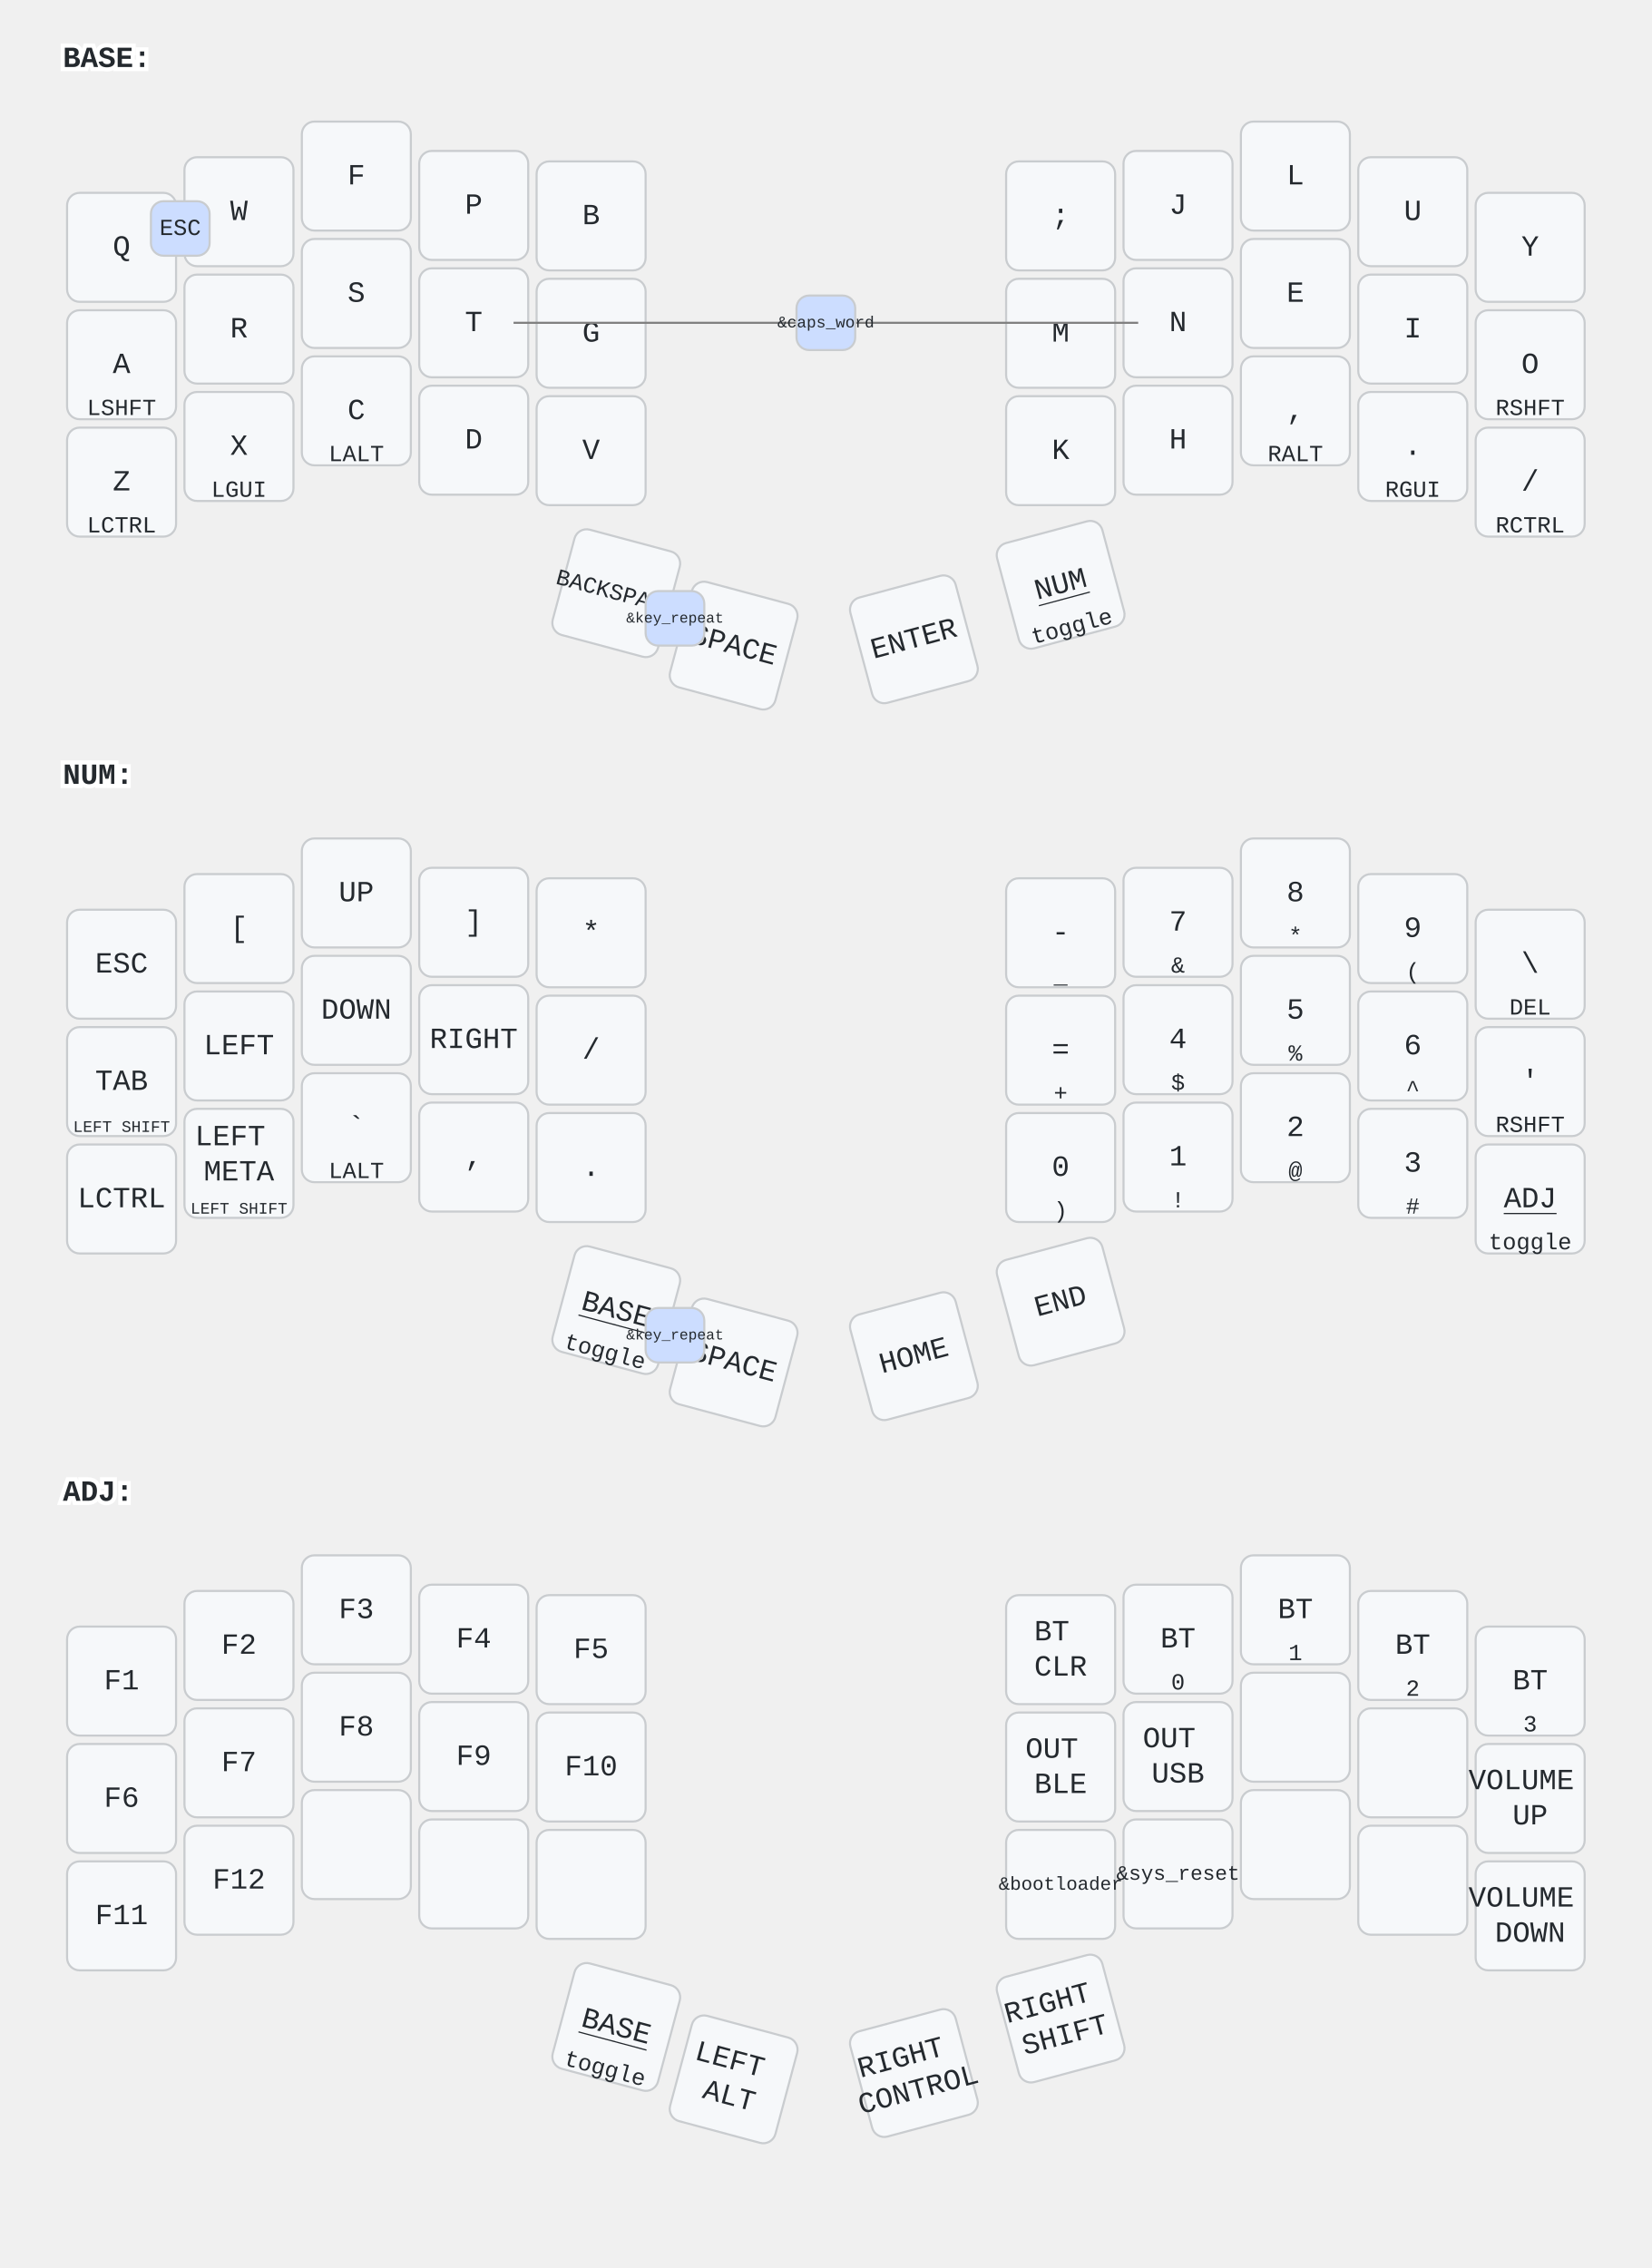
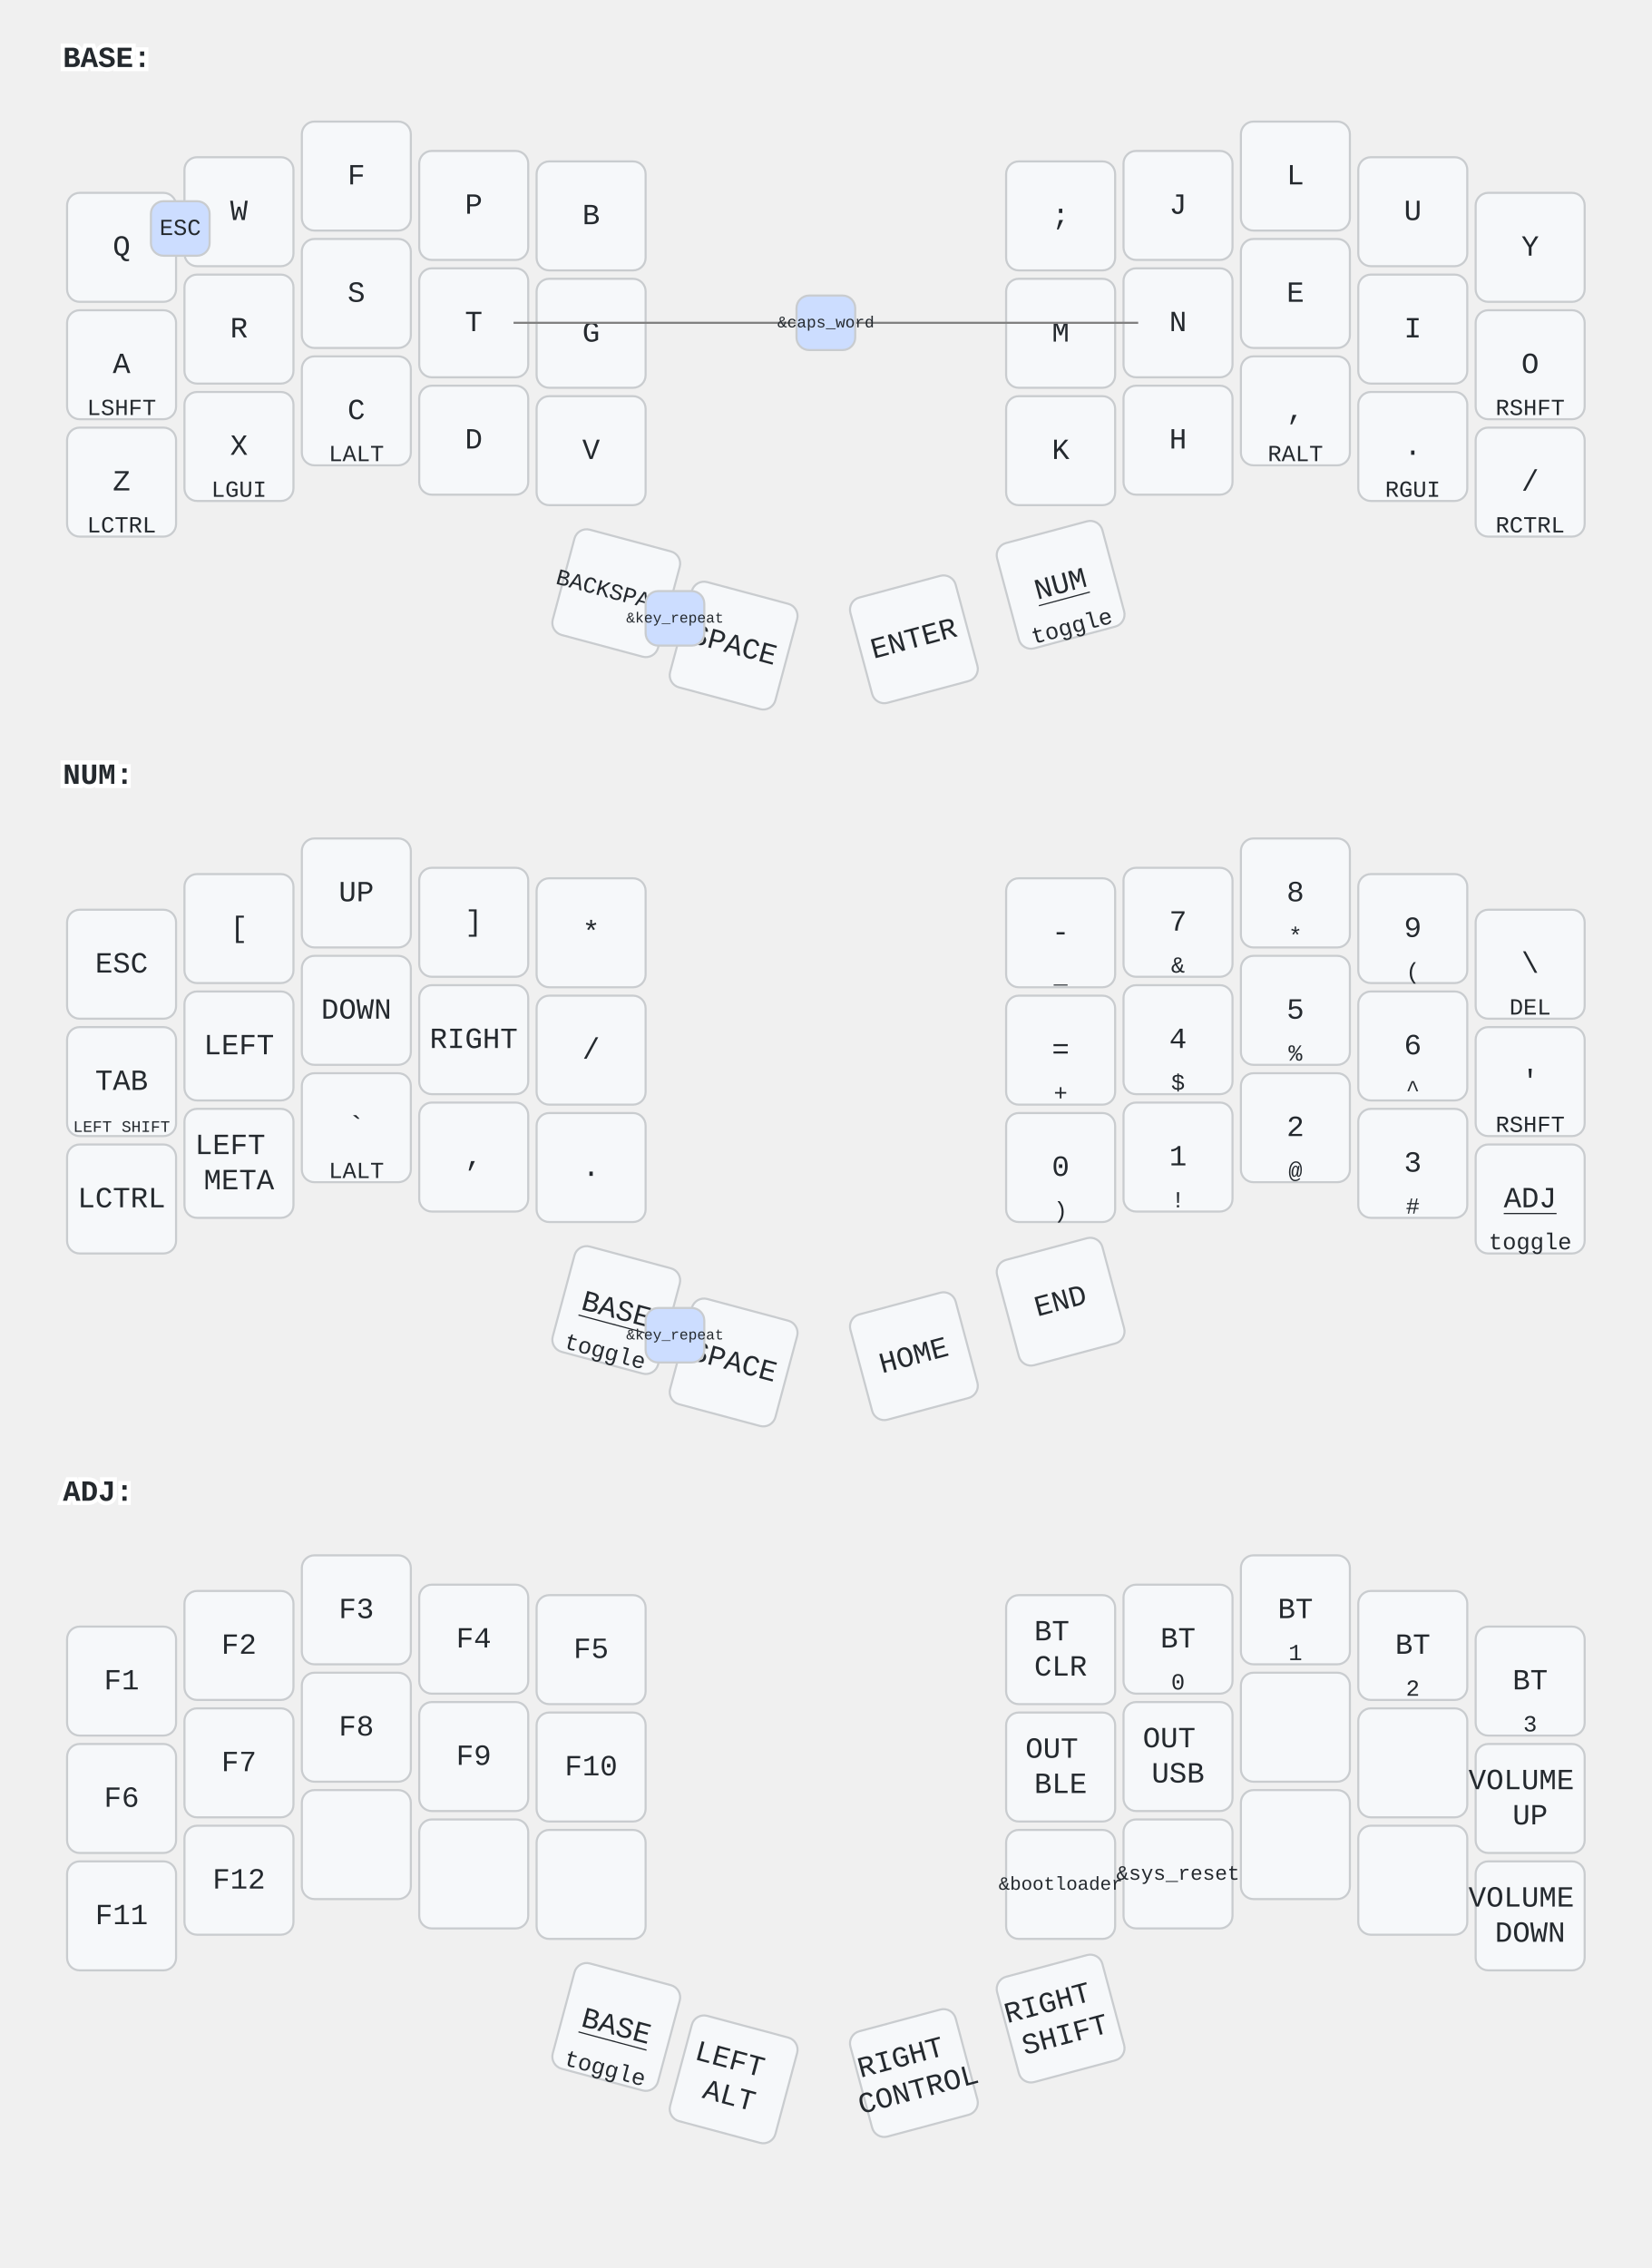
<svg xmlns="http://www.w3.org/2000/svg" width="788" height="1082" viewBox="0 0 788 1082" class="keymap">
  <style>/* inherit to force styles through use tags */
svg path {
    fill: inherit;
}

/* font and background color specifications */
svg.keymap {
    font-family: SFMono-Regular,Consolas,Liberation Mono,Menlo,monospace;
    font-size: 14px;
    font-kerning: normal;
    text-rendering: optimizeLegibility;
    fill: #24292e;
}

/* default key styling */
rect.key {
    fill: #f6f8fa;
}

rect.key, rect.combo {
    stroke: #c9cccf;
    stroke-width: 1;
}

/* default key side styling, only used is draw_key_sides is set */
rect.side {
    filter: brightness(90%);
}

/* color accent for combo boxes */
rect.combo, rect.combo-separate {
    fill: #cdf;
}

/* color accent for held keys */
rect.held, rect.combo.held {
    fill: #fdd;
}

/* color accent for ghost (optional) keys */
rect.ghost, rect.combo.ghost {
    stroke-dasharray: 4, 4;
    stroke-width: 2;
}

text {
    text-anchor: middle;
    dominant-baseline: middle;
}

/* styling for layer labels */
text.label {
    font-weight: bold;
    text-anchor: start;
    stroke: white;
    stroke-width: 4;
    paint-order: stroke;
}

/* styling for optional footer */
text.footer {
    text-anchor: end;
    dominant-baseline: auto;
    stroke: white;
    stroke-width: 4;
    paint-order: stroke;
}

/* styling for combo tap, and key non-tap label text */
text.combo, text.hold, text.shifted, text.left, text.right, text.tl, text.tr, text.bl, text.br {
    font-size: 11px;
}

text.hold, text.bl, text.br {
    text-anchor: middle;
    dominant-baseline: auto;
}

text.shifted, text.tl, text.tr {
    text-anchor: middle;
    dominant-baseline: hanging;
}

text.left, text.tl, text.bl {
    text-anchor: start;
}

text.right, text.tr, text.br {
    text-anchor: end;
}

text.layer-activator {
    text-decoration: underline;
}

/* styling for hold/shifted label text in combo box */
text.combo.hold, text.combo.shifted, text.combo.left, text.combo.right {
    font-size: 8px;
}

/* lighter symbol for transparent keys */
text.trans {
    fill: #7b7e81;
}

/* styling for combo dendrons */
path.combo {
    stroke-width: 1;
    stroke: gray;
    fill: none;
}

/* Start Tabler Icons Cleanup */
/* cannot use height/width with glyphs */
.icon-tabler &gt; path {
    fill: inherit;
    stroke: inherit;
    stroke-width: 2;
}
/* hide tabler's default box */
.icon-tabler &gt; path[stroke="none"][fill="none"] {
    visibility: hidden;
}
/* End Tabler Icons Cleanup */
</style>
  <g transform="translate(30, 0)" class="layer-BASE">
    <text x="0" y="28" class="label" id="BASE">BASE:</text>
    <g transform="translate(0, 56)">
      <g transform="translate(28, 62)" class="key keypos-0">
        <rect rx="6" ry="6" x="-26" y="-26" width="52" height="52" class="key" />
        <text x="0" y="0" class="key tap">Q</text>
      </g>
      <g transform="translate(84, 45)" class="key keypos-1">
        <rect rx="6" ry="6" x="-26" y="-26" width="52" height="52" class="key" />
        <text x="0" y="0" class="key tap">W</text>
      </g>
      <g transform="translate(140, 28)" class="key keypos-2">
        <rect rx="6" ry="6" x="-26" y="-26" width="52" height="52" class="key" />
        <text x="0" y="0" class="key tap">F</text>
      </g>
      <g transform="translate(196, 42)" class="key keypos-3">
        <rect rx="6" ry="6" x="-26" y="-26" width="52" height="52" class="key" />
        <text x="0" y="0" class="key tap">P</text>
      </g>
      <g transform="translate(252, 47)" class="key keypos-4">
        <rect rx="6" ry="6" x="-26" y="-26" width="52" height="52" class="key" />
        <text x="0" y="0" class="key tap">B</text>
      </g>
      <g transform="translate(476, 47)" class="key keypos-5">
        <rect rx="6" ry="6" x="-26" y="-26" width="52" height="52" class="key" />
        <text x="0" y="0" class="key tap">;</text>
      </g>
      <g transform="translate(532, 42)" class="key keypos-6">
        <rect rx="6" ry="6" x="-26" y="-26" width="52" height="52" class="key" />
        <text x="0" y="0" class="key tap">J</text>
      </g>
      <g transform="translate(588, 28)" class="key keypos-7">
        <rect rx="6" ry="6" x="-26" y="-26" width="52" height="52" class="key" />
        <text x="0" y="0" class="key tap">L</text>
      </g>
      <g transform="translate(644, 45)" class="key keypos-8">
        <rect rx="6" ry="6" x="-26" y="-26" width="52" height="52" class="key" />
        <text x="0" y="0" class="key tap">U</text>
      </g>
      <g transform="translate(700, 62)" class="key keypos-9">
        <rect rx="6" ry="6" x="-26" y="-26" width="52" height="52" class="key" />
        <text x="0" y="0" class="key tap">Y</text>
      </g>
      <g transform="translate(28, 118)" class="key keypos-10">
        <rect rx="6" ry="6" x="-26" y="-26" width="52" height="52" class="key" />
        <text x="0" y="0" class="key tap">A</text>
        <text x="0" y="24" class="key hold">LSHFT</text>
      </g>
      <g transform="translate(84, 101)" class="key keypos-11">
        <rect rx="6" ry="6" x="-26" y="-26" width="52" height="52" class="key" />
        <text x="0" y="0" class="key tap">R</text>
      </g>
      <g transform="translate(140, 84)" class="key keypos-12">
        <rect rx="6" ry="6" x="-26" y="-26" width="52" height="52" class="key" />
        <text x="0" y="0" class="key tap">S</text>
      </g>
      <g transform="translate(196, 98)" class="key keypos-13">
        <rect rx="6" ry="6" x="-26" y="-26" width="52" height="52" class="key" />
        <text x="0" y="0" class="key tap">T</text>
      </g>
      <g transform="translate(252, 103)" class="key keypos-14">
        <rect rx="6" ry="6" x="-26" y="-26" width="52" height="52" class="key" />
        <text x="0" y="0" class="key tap">G</text>
      </g>
      <g transform="translate(476, 103)" class="key keypos-15">
        <rect rx="6" ry="6" x="-26" y="-26" width="52" height="52" class="key" />
        <text x="0" y="0" class="key tap">M</text>
      </g>
      <g transform="translate(532, 98)" class="key keypos-16">
        <rect rx="6" ry="6" x="-26" y="-26" width="52" height="52" class="key" />
        <text x="0" y="0" class="key tap">N</text>
      </g>
      <g transform="translate(588, 84)" class="key keypos-17">
        <rect rx="6" ry="6" x="-26" y="-26" width="52" height="52" class="key" />
        <text x="0" y="0" class="key tap">E</text>
      </g>
      <g transform="translate(644, 101)" class="key keypos-18">
        <rect rx="6" ry="6" x="-26" y="-26" width="52" height="52" class="key" />
        <text x="0" y="0" class="key tap">I</text>
      </g>
      <g transform="translate(700, 118)" class="key keypos-19">
        <rect rx="6" ry="6" x="-26" y="-26" width="52" height="52" class="key" />
        <text x="0" y="0" class="key tap">O</text>
        <text x="0" y="24" class="key hold">RSHFT</text>
      </g>
      <g transform="translate(28, 174)" class="key keypos-20">
        <rect rx="6" ry="6" x="-26" y="-26" width="52" height="52" class="key" />
        <text x="0" y="0" class="key tap">Z</text>
        <text x="0" y="24" class="key hold">LCTRL</text>
      </g>
      <g transform="translate(84, 157)" class="key keypos-21">
        <rect rx="6" ry="6" x="-26" y="-26" width="52" height="52" class="key" />
        <text x="0" y="0" class="key tap">X</text>
        <text x="0" y="24" class="key hold">LGUI</text>
      </g>
      <g transform="translate(140, 140)" class="key keypos-22">
        <rect rx="6" ry="6" x="-26" y="-26" width="52" height="52" class="key" />
        <text x="0" y="0" class="key tap">C</text>
        <text x="0" y="24" class="key hold">LALT</text>
      </g>
      <g transform="translate(196, 154)" class="key keypos-23">
        <rect rx="6" ry="6" x="-26" y="-26" width="52" height="52" class="key" />
        <text x="0" y="0" class="key tap">D</text>
      </g>
      <g transform="translate(252, 159)" class="key keypos-24">
        <rect rx="6" ry="6" x="-26" y="-26" width="52" height="52" class="key" />
        <text x="0" y="0" class="key tap">V</text>
      </g>
      <g transform="translate(476, 159)" class="key keypos-25">
        <rect rx="6" ry="6" x="-26" y="-26" width="52" height="52" class="key" />
        <text x="0" y="0" class="key tap">K</text>
      </g>
      <g transform="translate(532, 154)" class="key keypos-26">
        <rect rx="6" ry="6" x="-26" y="-26" width="52" height="52" class="key" />
        <text x="0" y="0" class="key tap">H</text>
      </g>
      <g transform="translate(588, 140)" class="key keypos-27">
        <rect rx="6" ry="6" x="-26" y="-26" width="52" height="52" class="key" />
        <text x="0" y="0" class="key tap">,</text>
        <text x="0" y="24" class="key hold">RALT</text>
      </g>
      <g transform="translate(644, 157)" class="key keypos-28">
        <rect rx="6" ry="6" x="-26" y="-26" width="52" height="52" class="key" />
        <text x="0" y="0" class="key tap">.</text>
        <text x="0" y="24" class="key hold">RGUI</text>
      </g>
      <g transform="translate(700, 174)" class="key keypos-29">
        <rect rx="6" ry="6" x="-26" y="-26" width="52" height="52" class="key" />
        <text x="0" y="0" class="key tap">/</text>
        <text x="0" y="24" class="key hold">RCTRL</text>
      </g>
      <g transform="translate(264, 227) rotate(15.0)" class="key keypos-30">
        <rect rx="6" ry="6" x="-26" y="-26" width="52" height="52" class="key" />
        <text x="0" y="0" class="key tap">
          <tspan style="font-size: 78%">BACKSPACE</tspan>
        </text>
      </g>
      <g transform="translate(320, 252) rotate(15.0)" class="key keypos-31">
        <rect rx="6" ry="6" x="-26" y="-26" width="52" height="52" class="key" />
        <text x="0" y="0" class="key tap">SPACE</text>
      </g>
      <g transform="translate(406, 249) rotate(-15.0)" class="key keypos-32">
        <rect rx="6" ry="6" x="-26" y="-26" width="52" height="52" class="key" />
        <text x="0" y="0" class="key tap">ENTER</text>
      </g>
      <g transform="translate(476, 223) rotate(-15.0)" class="key keypos-33">
        <rect rx="6" ry="6" x="-26" y="-26" width="52" height="52" class="key" />
        <a href="#NUM">
          <text x="0" y="0" class="key tap layer-activator">NUM</text>
        </a>
        <text x="0" y="24" class="key hold">toggle</text>
      </g>
      <g class="combo combopos-0">
        <rect rx="6" ry="6" x="42" y="40" width="28" height="26" class="combo" />
        <text x="56" y="53" class="combo tap">ESC</text>
      </g>
      <g class="combo combopos-1">
        <path d="M364,98 l-149,0" class="combo" />
        <path d="M364,98 l149,0" class="combo" />
        <rect rx="6" ry="6" x="350" y="85" width="28" height="26" class="combo" />
        <text x="364" y="98" class="combo tap">
          <tspan style="font-size: 70%">&amp;caps_word</tspan>
        </text>
      </g>
      <g class="combo combopos-2">
        <rect rx="6" ry="6" x="278" y="226" width="28" height="26" class="combo" />
        <text x="292" y="239" class="combo tap">
          <tspan style="font-size: 64%">&amp;key_repeat</tspan>
        </text>
      </g>
    </g>
  </g>
  <g transform="translate(30, 342)" class="layer-NUM">
    <text x="0" y="28" class="label" id="NUM">NUM:</text>
    <g transform="translate(0, 56)">
      <g transform="translate(28, 62)" class="key keypos-0">
        <rect rx="6" ry="6" x="-26" y="-26" width="52" height="52" class="key" />
        <text x="0" y="0" class="key tap">ESC</text>
      </g>
      <g transform="translate(84, 45)" class="key keypos-1">
        <rect rx="6" ry="6" x="-26" y="-26" width="52" height="52" class="key" />
        <text x="0" y="0" class="key tap">[</text>
      </g>
      <g transform="translate(140, 28)" class="key keypos-2">
        <rect rx="6" ry="6" x="-26" y="-26" width="52" height="52" class="key" />
        <text x="0" y="0" class="key tap">UP</text>
      </g>
      <g transform="translate(196, 42)" class="key keypos-3">
        <rect rx="6" ry="6" x="-26" y="-26" width="52" height="52" class="key" />
        <text x="0" y="0" class="key tap">]</text>
      </g>
      <g transform="translate(252, 47)" class="key keypos-4">
        <rect rx="6" ry="6" x="-26" y="-26" width="52" height="52" class="key" />
        <text x="0" y="0" class="key tap">*</text>
      </g>
      <g transform="translate(476, 47)" class="key keypos-5">
        <rect rx="6" ry="6" x="-26" y="-26" width="52" height="52" class="key" />
        <text x="0" y="0" class="key tap">-</text>
        <text x="0" y="24" class="key hold">_</text>
      </g>
      <g transform="translate(532, 42)" class="key keypos-6">
        <rect rx="6" ry="6" x="-26" y="-26" width="52" height="52" class="key" />
        <text x="0" y="0" class="key tap">7</text>
        <text x="0" y="24" class="key hold">&amp;</text>
      </g>
      <g transform="translate(588, 28)" class="key keypos-7">
        <rect rx="6" ry="6" x="-26" y="-26" width="52" height="52" class="key" />
        <text x="0" y="0" class="key tap">8</text>
        <text x="0" y="24" class="key hold">*</text>
      </g>
      <g transform="translate(644, 45)" class="key keypos-8">
        <rect rx="6" ry="6" x="-26" y="-26" width="52" height="52" class="key" />
        <text x="0" y="0" class="key tap">9</text>
        <text x="0" y="24" class="key hold">(</text>
      </g>
      <g transform="translate(700, 62)" class="key keypos-9">
        <rect rx="6" ry="6" x="-26" y="-26" width="52" height="52" class="key" />
        <text x="0" y="0" class="key tap">\</text>
        <text x="0" y="24" class="key hold">DEL</text>
      </g>
      <g transform="translate(28, 118)" class="key keypos-10">
        <rect rx="6" ry="6" x="-26" y="-26" width="52" height="52" class="key" />
        <text x="0" y="0" class="key tap">TAB</text>
        <text x="0" y="24" class="key hold">
          <tspan style="font-size: 70%">LEFT SHIFT</tspan>
        </text>
      </g>
      <g transform="translate(84, 101)" class="key keypos-11">
        <rect rx="6" ry="6" x="-26" y="-26" width="52" height="52" class="key" />
        <text x="0" y="0" class="key tap">LEFT</text>
      </g>
      <g transform="translate(140, 84)" class="key keypos-12">
        <rect rx="6" ry="6" x="-26" y="-26" width="52" height="52" class="key" />
        <text x="0" y="0" class="key tap">DOWN</text>
      </g>
      <g transform="translate(196, 98)" class="key keypos-13">
        <rect rx="6" ry="6" x="-26" y="-26" width="52" height="52" class="key" />
        <text x="0" y="0" class="key tap">RIGHT</text>
      </g>
      <g transform="translate(252, 103)" class="key keypos-14">
        <rect rx="6" ry="6" x="-26" y="-26" width="52" height="52" class="key" />
        <text x="0" y="0" class="key tap">/</text>
      </g>
      <g transform="translate(476, 103)" class="key keypos-15">
        <rect rx="6" ry="6" x="-26" y="-26" width="52" height="52" class="key" />
        <text x="0" y="0" class="key tap">=</text>
        <text x="0" y="24" class="key hold">+</text>
      </g>
      <g transform="translate(532, 98)" class="key keypos-16">
        <rect rx="6" ry="6" x="-26" y="-26" width="52" height="52" class="key" />
        <text x="0" y="0" class="key tap">4</text>
        <text x="0" y="24" class="key hold">$</text>
      </g>
      <g transform="translate(588, 84)" class="key keypos-17">
        <rect rx="6" ry="6" x="-26" y="-26" width="52" height="52" class="key" />
        <text x="0" y="0" class="key tap">5</text>
        <text x="0" y="24" class="key hold">%</text>
      </g>
      <g transform="translate(644, 101)" class="key keypos-18">
        <rect rx="6" ry="6" x="-26" y="-26" width="52" height="52" class="key" />
        <text x="0" y="0" class="key tap">6</text>
        <text x="0" y="24" class="key hold">^</text>
      </g>
      <g transform="translate(700, 118)" class="key keypos-19">
        <rect rx="6" ry="6" x="-26" y="-26" width="52" height="52" class="key" />
        <text x="0" y="0" class="key tap">'</text>
        <text x="0" y="24" class="key hold">RSHFT</text>
      </g>
      <g transform="translate(28, 174)" class="key keypos-20">
        <rect rx="6" ry="6" x="-26" y="-26" width="52" height="52" class="key" />
        <text x="0" y="0" class="key tap">LCTRL</text>
      </g>
      <g transform="translate(84, 157)" class="key keypos-21">
        <rect rx="6" ry="6" x="-26" y="-26" width="52" height="52" class="key" />
        <text x="0" y="0" class="key tap">
-           <tspan x="0" dy="-0.9em">LEFT</tspan>
+           <tspan x="0" dy="-0.6em">LEFT</tspan>
          <tspan x="0" dy="1.2em">META</tspan>
-         </text>
-         <text x="0" y="24" class="key hold">
-           <tspan style="font-size: 70%">LEFT SHIFT</tspan>
        </text>
      </g>
      <g transform="translate(140, 140)" class="key keypos-22">
        <rect rx="6" ry="6" x="-26" y="-26" width="52" height="52" class="key" />
        <text x="0" y="0" class="key tap">`</text>
        <text x="0" y="24" class="key hold">LALT</text>
      </g>
      <g transform="translate(196, 154)" class="key keypos-23">
        <rect rx="6" ry="6" x="-26" y="-26" width="52" height="52" class="key" />
        <text x="0" y="0" class="key tap">,</text>
      </g>
      <g transform="translate(252, 159)" class="key keypos-24">
        <rect rx="6" ry="6" x="-26" y="-26" width="52" height="52" class="key" />
        <text x="0" y="0" class="key tap">.</text>
      </g>
      <g transform="translate(476, 159)" class="key keypos-25">
        <rect rx="6" ry="6" x="-26" y="-26" width="52" height="52" class="key" />
        <text x="0" y="0" class="key tap">0</text>
        <text x="0" y="24" class="key hold">)</text>
      </g>
      <g transform="translate(532, 154)" class="key keypos-26">
        <rect rx="6" ry="6" x="-26" y="-26" width="52" height="52" class="key" />
        <text x="0" y="0" class="key tap">1</text>
        <text x="0" y="24" class="key hold">!</text>
      </g>
      <g transform="translate(588, 140)" class="key keypos-27">
        <rect rx="6" ry="6" x="-26" y="-26" width="52" height="52" class="key" />
        <text x="0" y="0" class="key tap">2</text>
        <text x="0" y="24" class="key hold">@</text>
      </g>
      <g transform="translate(644, 157)" class="key keypos-28">
        <rect rx="6" ry="6" x="-26" y="-26" width="52" height="52" class="key" />
        <text x="0" y="0" class="key tap">3</text>
        <text x="0" y="24" class="key hold">#</text>
      </g>
      <g transform="translate(700, 174)" class="key keypos-29">
        <rect rx="6" ry="6" x="-26" y="-26" width="52" height="52" class="key" />
        <a href="#ADJ">
          <text x="0" y="0" class="key tap layer-activator">ADJ</text>
        </a>
        <text x="0" y="24" class="key hold">toggle</text>
      </g>
      <g transform="translate(264, 227) rotate(15.0)" class="key keypos-30">
        <rect rx="6" ry="6" x="-26" y="-26" width="52" height="52" class="key" />
        <a href="#BASE">
          <text x="0" y="0" class="key tap layer-activator">BASE</text>
        </a>
        <text x="0" y="24" class="key hold">toggle</text>
      </g>
      <g transform="translate(320, 252) rotate(15.0)" class="key keypos-31">
        <rect rx="6" ry="6" x="-26" y="-26" width="52" height="52" class="key" />
        <text x="0" y="0" class="key tap">SPACE</text>
      </g>
      <g transform="translate(406, 249) rotate(-15.0)" class="key keypos-32">
        <rect rx="6" ry="6" x="-26" y="-26" width="52" height="52" class="key" />
        <text x="0" y="0" class="key tap">HOME</text>
      </g>
      <g transform="translate(476, 223) rotate(-15.0)" class="key keypos-33">
        <rect rx="6" ry="6" x="-26" y="-26" width="52" height="52" class="key" />
        <text x="0" y="0" class="key tap">END</text>
      </g>
      <g class="combo combopos-0">
        <rect rx="6" ry="6" x="278" y="226" width="28" height="26" class="combo" />
        <text x="292" y="239" class="combo tap">
          <tspan style="font-size: 64%">&amp;key_repeat</tspan>
        </text>
      </g>
    </g>
  </g>
  <g transform="translate(30, 684)" class="layer-ADJ">
    <text x="0" y="28" class="label" id="ADJ">ADJ:</text>
    <g transform="translate(0, 56)">
      <g transform="translate(28, 62)" class="key keypos-0">
        <rect rx="6" ry="6" x="-26" y="-26" width="52" height="52" class="key" />
        <text x="0" y="0" class="key tap">F1</text>
      </g>
      <g transform="translate(84, 45)" class="key keypos-1">
        <rect rx="6" ry="6" x="-26" y="-26" width="52" height="52" class="key" />
        <text x="0" y="0" class="key tap">F2</text>
      </g>
      <g transform="translate(140, 28)" class="key keypos-2">
        <rect rx="6" ry="6" x="-26" y="-26" width="52" height="52" class="key" />
        <text x="0" y="0" class="key tap">F3</text>
      </g>
      <g transform="translate(196, 42)" class="key keypos-3">
        <rect rx="6" ry="6" x="-26" y="-26" width="52" height="52" class="key" />
        <text x="0" y="0" class="key tap">F4</text>
      </g>
      <g transform="translate(252, 47)" class="key keypos-4">
        <rect rx="6" ry="6" x="-26" y="-26" width="52" height="52" class="key" />
        <text x="0" y="0" class="key tap">F5</text>
      </g>
      <g transform="translate(476, 47)" class="key keypos-5">
        <rect rx="6" ry="6" x="-26" y="-26" width="52" height="52" class="key" />
        <text x="0" y="0" class="key tap">
          <tspan x="0" dy="-0.6em">BT</tspan>
          <tspan x="0" dy="1.2em">CLR</tspan>
        </text>
      </g>
      <g transform="translate(532, 42)" class="key keypos-6">
        <rect rx="6" ry="6" x="-26" y="-26" width="52" height="52" class="key" />
        <text x="0" y="0" class="key tap">BT</text>
        <text x="0" y="24" class="key hold">0</text>
      </g>
      <g transform="translate(588, 28)" class="key keypos-7">
        <rect rx="6" ry="6" x="-26" y="-26" width="52" height="52" class="key" />
        <text x="0" y="0" class="key tap">BT</text>
        <text x="0" y="24" class="key hold">1</text>
      </g>
      <g transform="translate(644, 45)" class="key keypos-8">
        <rect rx="6" ry="6" x="-26" y="-26" width="52" height="52" class="key" />
        <text x="0" y="0" class="key tap">BT</text>
        <text x="0" y="24" class="key hold">2</text>
      </g>
      <g transform="translate(700, 62)" class="key keypos-9">
        <rect rx="6" ry="6" x="-26" y="-26" width="52" height="52" class="key" />
        <text x="0" y="0" class="key tap">BT</text>
        <text x="0" y="24" class="key hold">3</text>
      </g>
      <g transform="translate(28, 118)" class="key keypos-10">
        <rect rx="6" ry="6" x="-26" y="-26" width="52" height="52" class="key" />
        <text x="0" y="0" class="key tap">F6</text>
      </g>
      <g transform="translate(84, 101)" class="key keypos-11">
        <rect rx="6" ry="6" x="-26" y="-26" width="52" height="52" class="key" />
        <text x="0" y="0" class="key tap">F7</text>
      </g>
      <g transform="translate(140, 84)" class="key keypos-12">
        <rect rx="6" ry="6" x="-26" y="-26" width="52" height="52" class="key" />
        <text x="0" y="0" class="key tap">F8</text>
      </g>
      <g transform="translate(196, 98)" class="key keypos-13">
        <rect rx="6" ry="6" x="-26" y="-26" width="52" height="52" class="key" />
        <text x="0" y="0" class="key tap">F9</text>
      </g>
      <g transform="translate(252, 103)" class="key keypos-14">
        <rect rx="6" ry="6" x="-26" y="-26" width="52" height="52" class="key" />
        <text x="0" y="0" class="key tap">F10</text>
      </g>
      <g transform="translate(476, 103)" class="key keypos-15">
        <rect rx="6" ry="6" x="-26" y="-26" width="52" height="52" class="key" />
        <text x="0" y="0" class="key tap">
          <tspan x="0" dy="-0.6em">OUT</tspan>
          <tspan x="0" dy="1.2em">BLE</tspan>
        </text>
      </g>
      <g transform="translate(532, 98)" class="key keypos-16">
        <rect rx="6" ry="6" x="-26" y="-26" width="52" height="52" class="key" />
        <text x="0" y="0" class="key tap">
          <tspan x="0" dy="-0.6em">OUT</tspan>
          <tspan x="0" dy="1.2em">USB</tspan>
        </text>
      </g>
      <g transform="translate(588, 84)" class="key keypos-17">
        <rect rx="6" ry="6" x="-26" y="-26" width="52" height="52" class="key" />
      </g>
      <g transform="translate(644, 101)" class="key keypos-18">
        <rect rx="6" ry="6" x="-26" y="-26" width="52" height="52" class="key" />
      </g>
      <g transform="translate(700, 118)" class="key keypos-19">
        <rect rx="6" ry="6" x="-26" y="-26" width="52" height="52" class="key" />
        <text x="0" y="0" class="key tap">
          <tspan x="0" dy="-0.6em">VOLUME</tspan>
          <tspan x="0" dy="1.2em">UP</tspan>
        </text>
      </g>
      <g transform="translate(28, 174)" class="key keypos-20">
        <rect rx="6" ry="6" x="-26" y="-26" width="52" height="52" class="key" />
        <text x="0" y="0" class="key tap">F11</text>
      </g>
      <g transform="translate(84, 157)" class="key keypos-21">
        <rect rx="6" ry="6" x="-26" y="-26" width="52" height="52" class="key" />
        <text x="0" y="0" class="key tap">F12</text>
      </g>
      <g transform="translate(140, 140)" class="key keypos-22">
        <rect rx="6" ry="6" x="-26" y="-26" width="52" height="52" class="key" />
      </g>
      <g transform="translate(196, 154)" class="key keypos-23">
        <rect rx="6" ry="6" x="-26" y="-26" width="52" height="52" class="key" />
      </g>
      <g transform="translate(252, 159)" class="key keypos-24">
        <rect rx="6" ry="6" x="-26" y="-26" width="52" height="52" class="key" />
      </g>
      <g transform="translate(476, 159)" class="key keypos-25">
        <rect rx="6" ry="6" x="-26" y="-26" width="52" height="52" class="key" />
        <text x="0" y="0" class="key tap">
          <tspan style="font-size: 64%">&amp;bootloader</tspan>
        </text>
      </g>
      <g transform="translate(532, 154)" class="key keypos-26">
        <rect rx="6" ry="6" x="-26" y="-26" width="52" height="52" class="key" />
        <text x="0" y="0" class="key tap">
          <tspan style="font-size: 70%">&amp;sys_reset</tspan>
        </text>
      </g>
      <g transform="translate(588, 140)" class="key keypos-27">
        <rect rx="6" ry="6" x="-26" y="-26" width="52" height="52" class="key" />
      </g>
      <g transform="translate(644, 157)" class="key keypos-28">
        <rect rx="6" ry="6" x="-26" y="-26" width="52" height="52" class="key" />
      </g>
      <g transform="translate(700, 174)" class="key keypos-29">
        <rect rx="6" ry="6" x="-26" y="-26" width="52" height="52" class="key" />
        <text x="0" y="0" class="key tap">
          <tspan x="0" dy="-0.6em">VOLUME</tspan>
          <tspan x="0" dy="1.2em">DOWN</tspan>
        </text>
      </g>
      <g transform="translate(264, 227) rotate(15.0)" class="key keypos-30">
        <rect rx="6" ry="6" x="-26" y="-26" width="52" height="52" class="key" />
        <a href="#BASE">
          <text x="0" y="0" class="key tap layer-activator">BASE</text>
        </a>
        <text x="0" y="24" class="key hold">toggle</text>
      </g>
      <g transform="translate(320, 252) rotate(15.0)" class="key keypos-31">
        <rect rx="6" ry="6" x="-26" y="-26" width="52" height="52" class="key" />
        <text x="0" y="0" class="key tap">
          <tspan x="0" dy="-0.6em">LEFT</tspan>
          <tspan x="0" dy="1.2em">ALT</tspan>
        </text>
      </g>
      <g transform="translate(406, 249) rotate(-15.0)" class="key keypos-32">
        <rect rx="6" ry="6" x="-26" y="-26" width="52" height="52" class="key" />
        <text x="0" y="0" class="key tap">
          <tspan x="0" dy="-0.6em">RIGHT</tspan>
          <tspan x="0" dy="1.2em">CONTROL</tspan>
        </text>
      </g>
      <g transform="translate(476, 223) rotate(-15.0)" class="key keypos-33">
        <rect rx="6" ry="6" x="-26" y="-26" width="52" height="52" class="key" />
        <text x="0" y="0" class="key tap">
          <tspan x="0" dy="-0.6em">RIGHT</tspan>
          <tspan x="0" dy="1.2em">SHIFT</tspan>
        </text>
      </g>
    </g>
  </g>
</svg>
